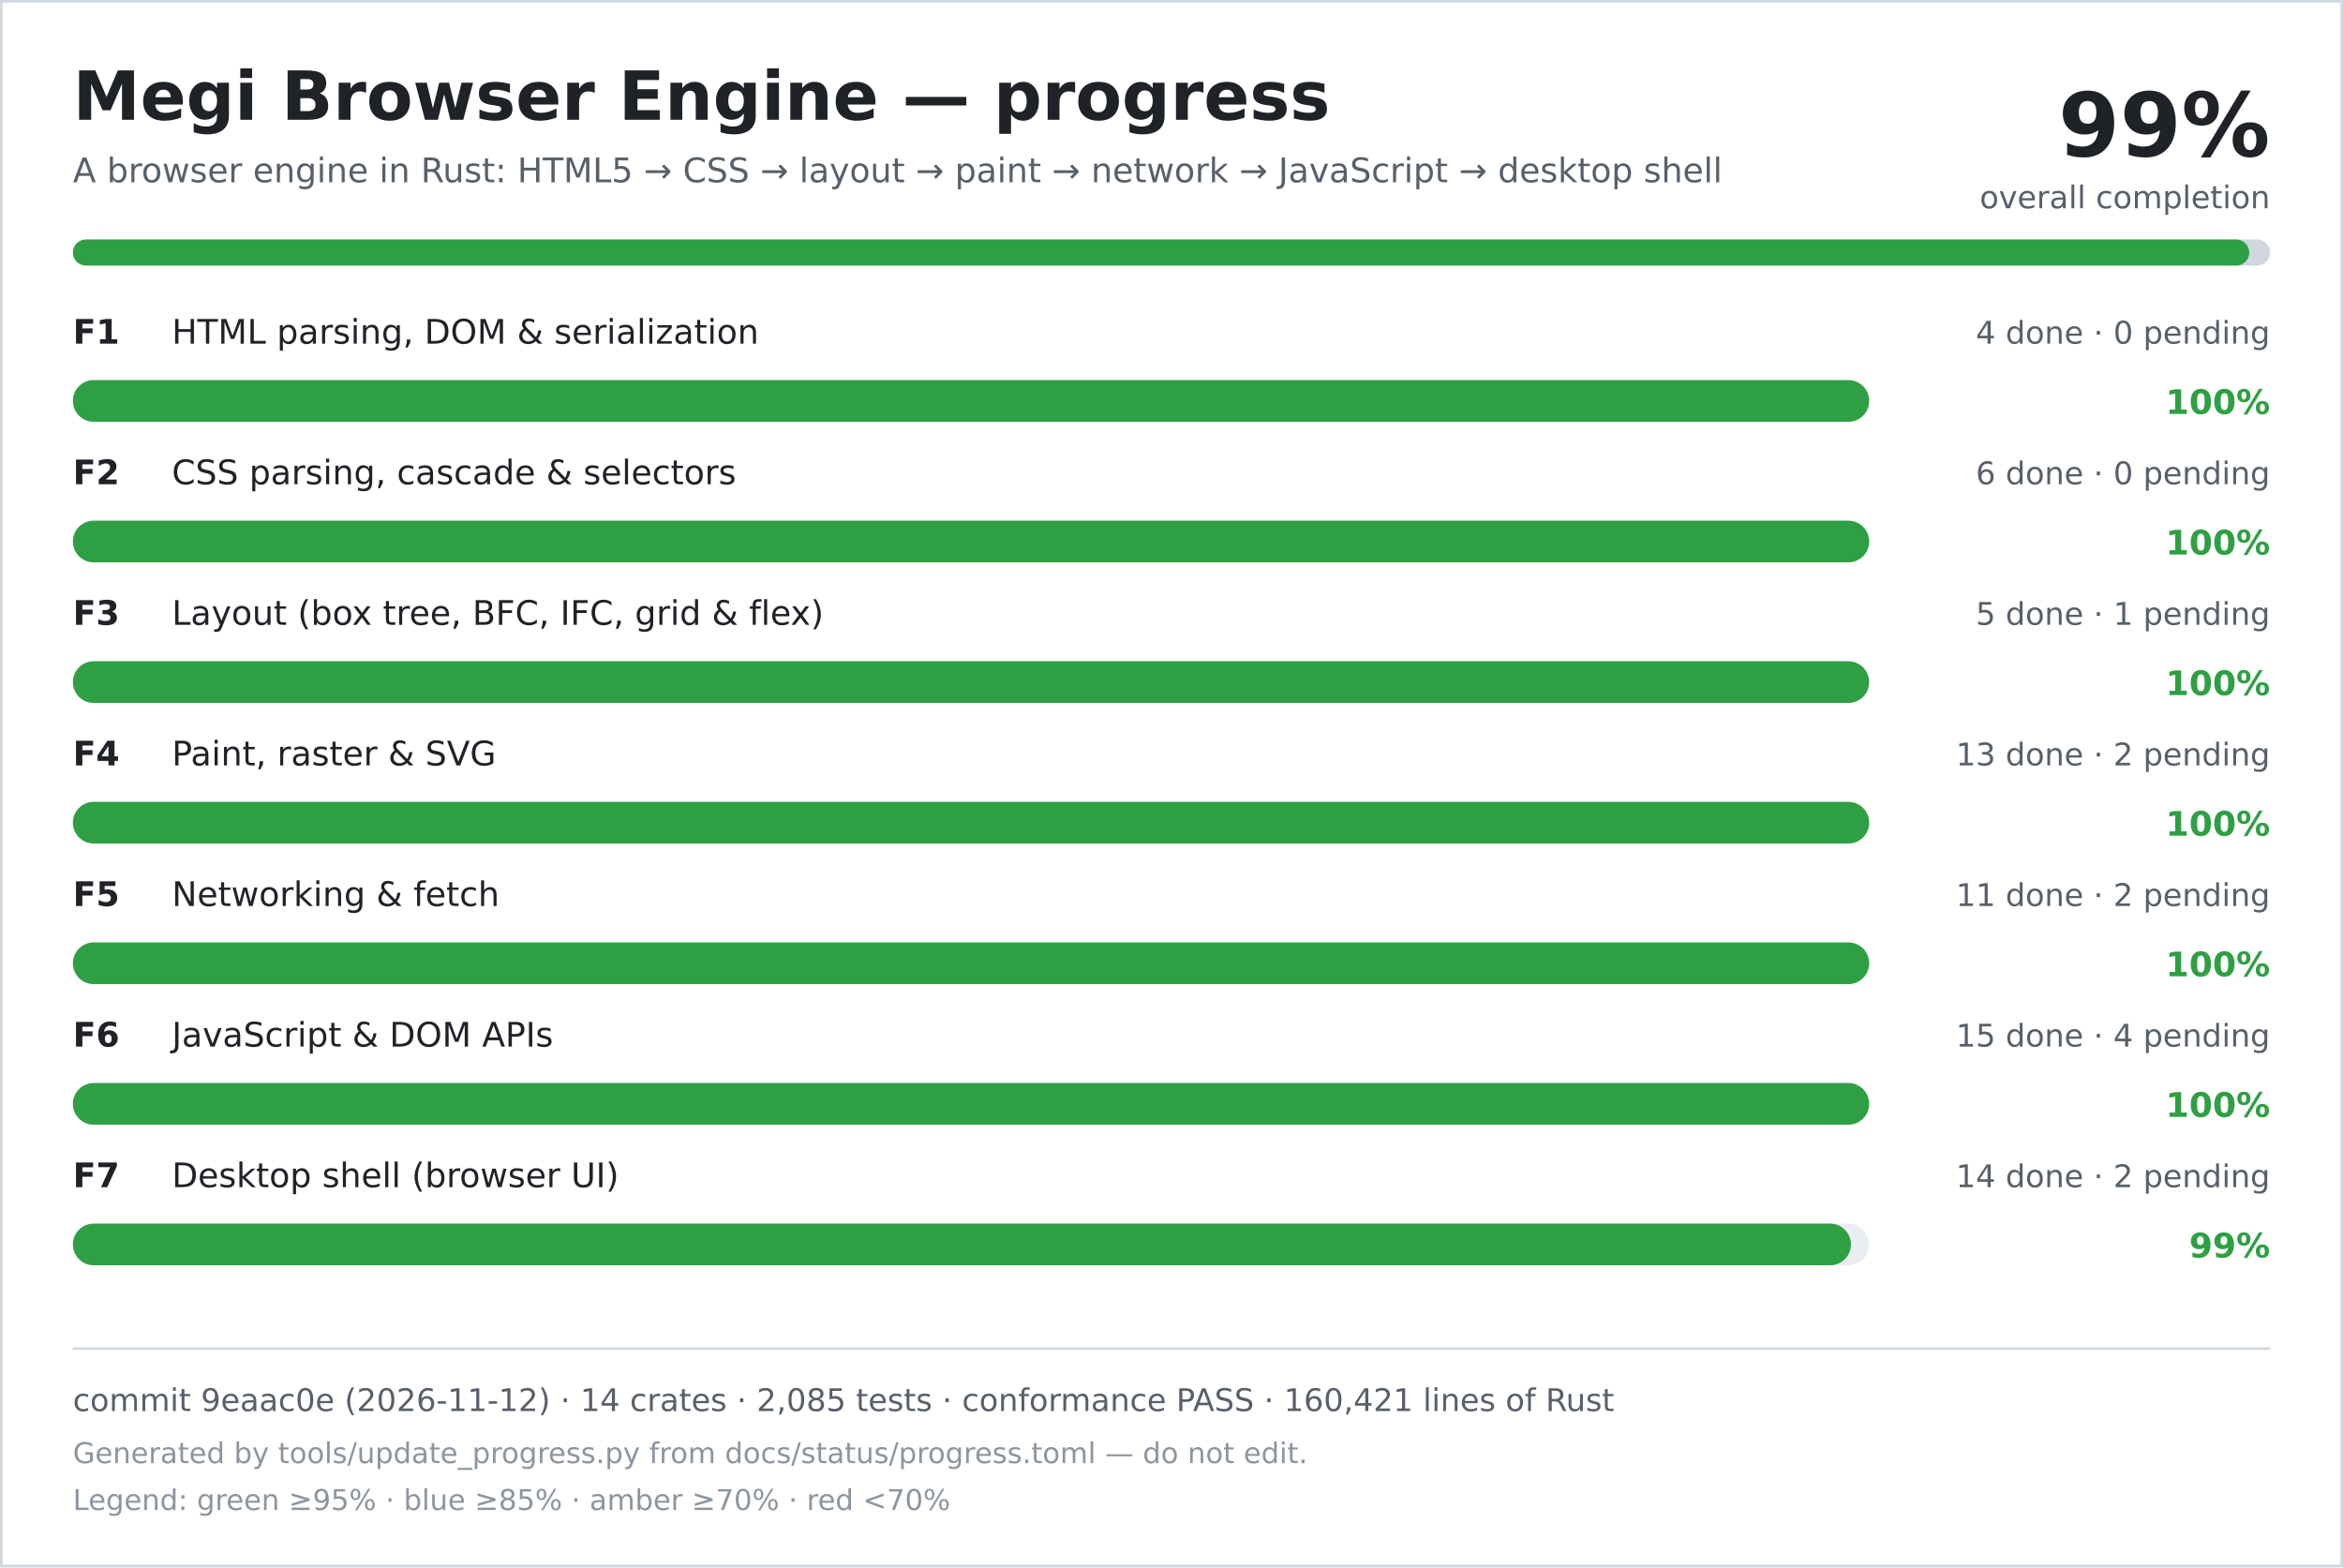
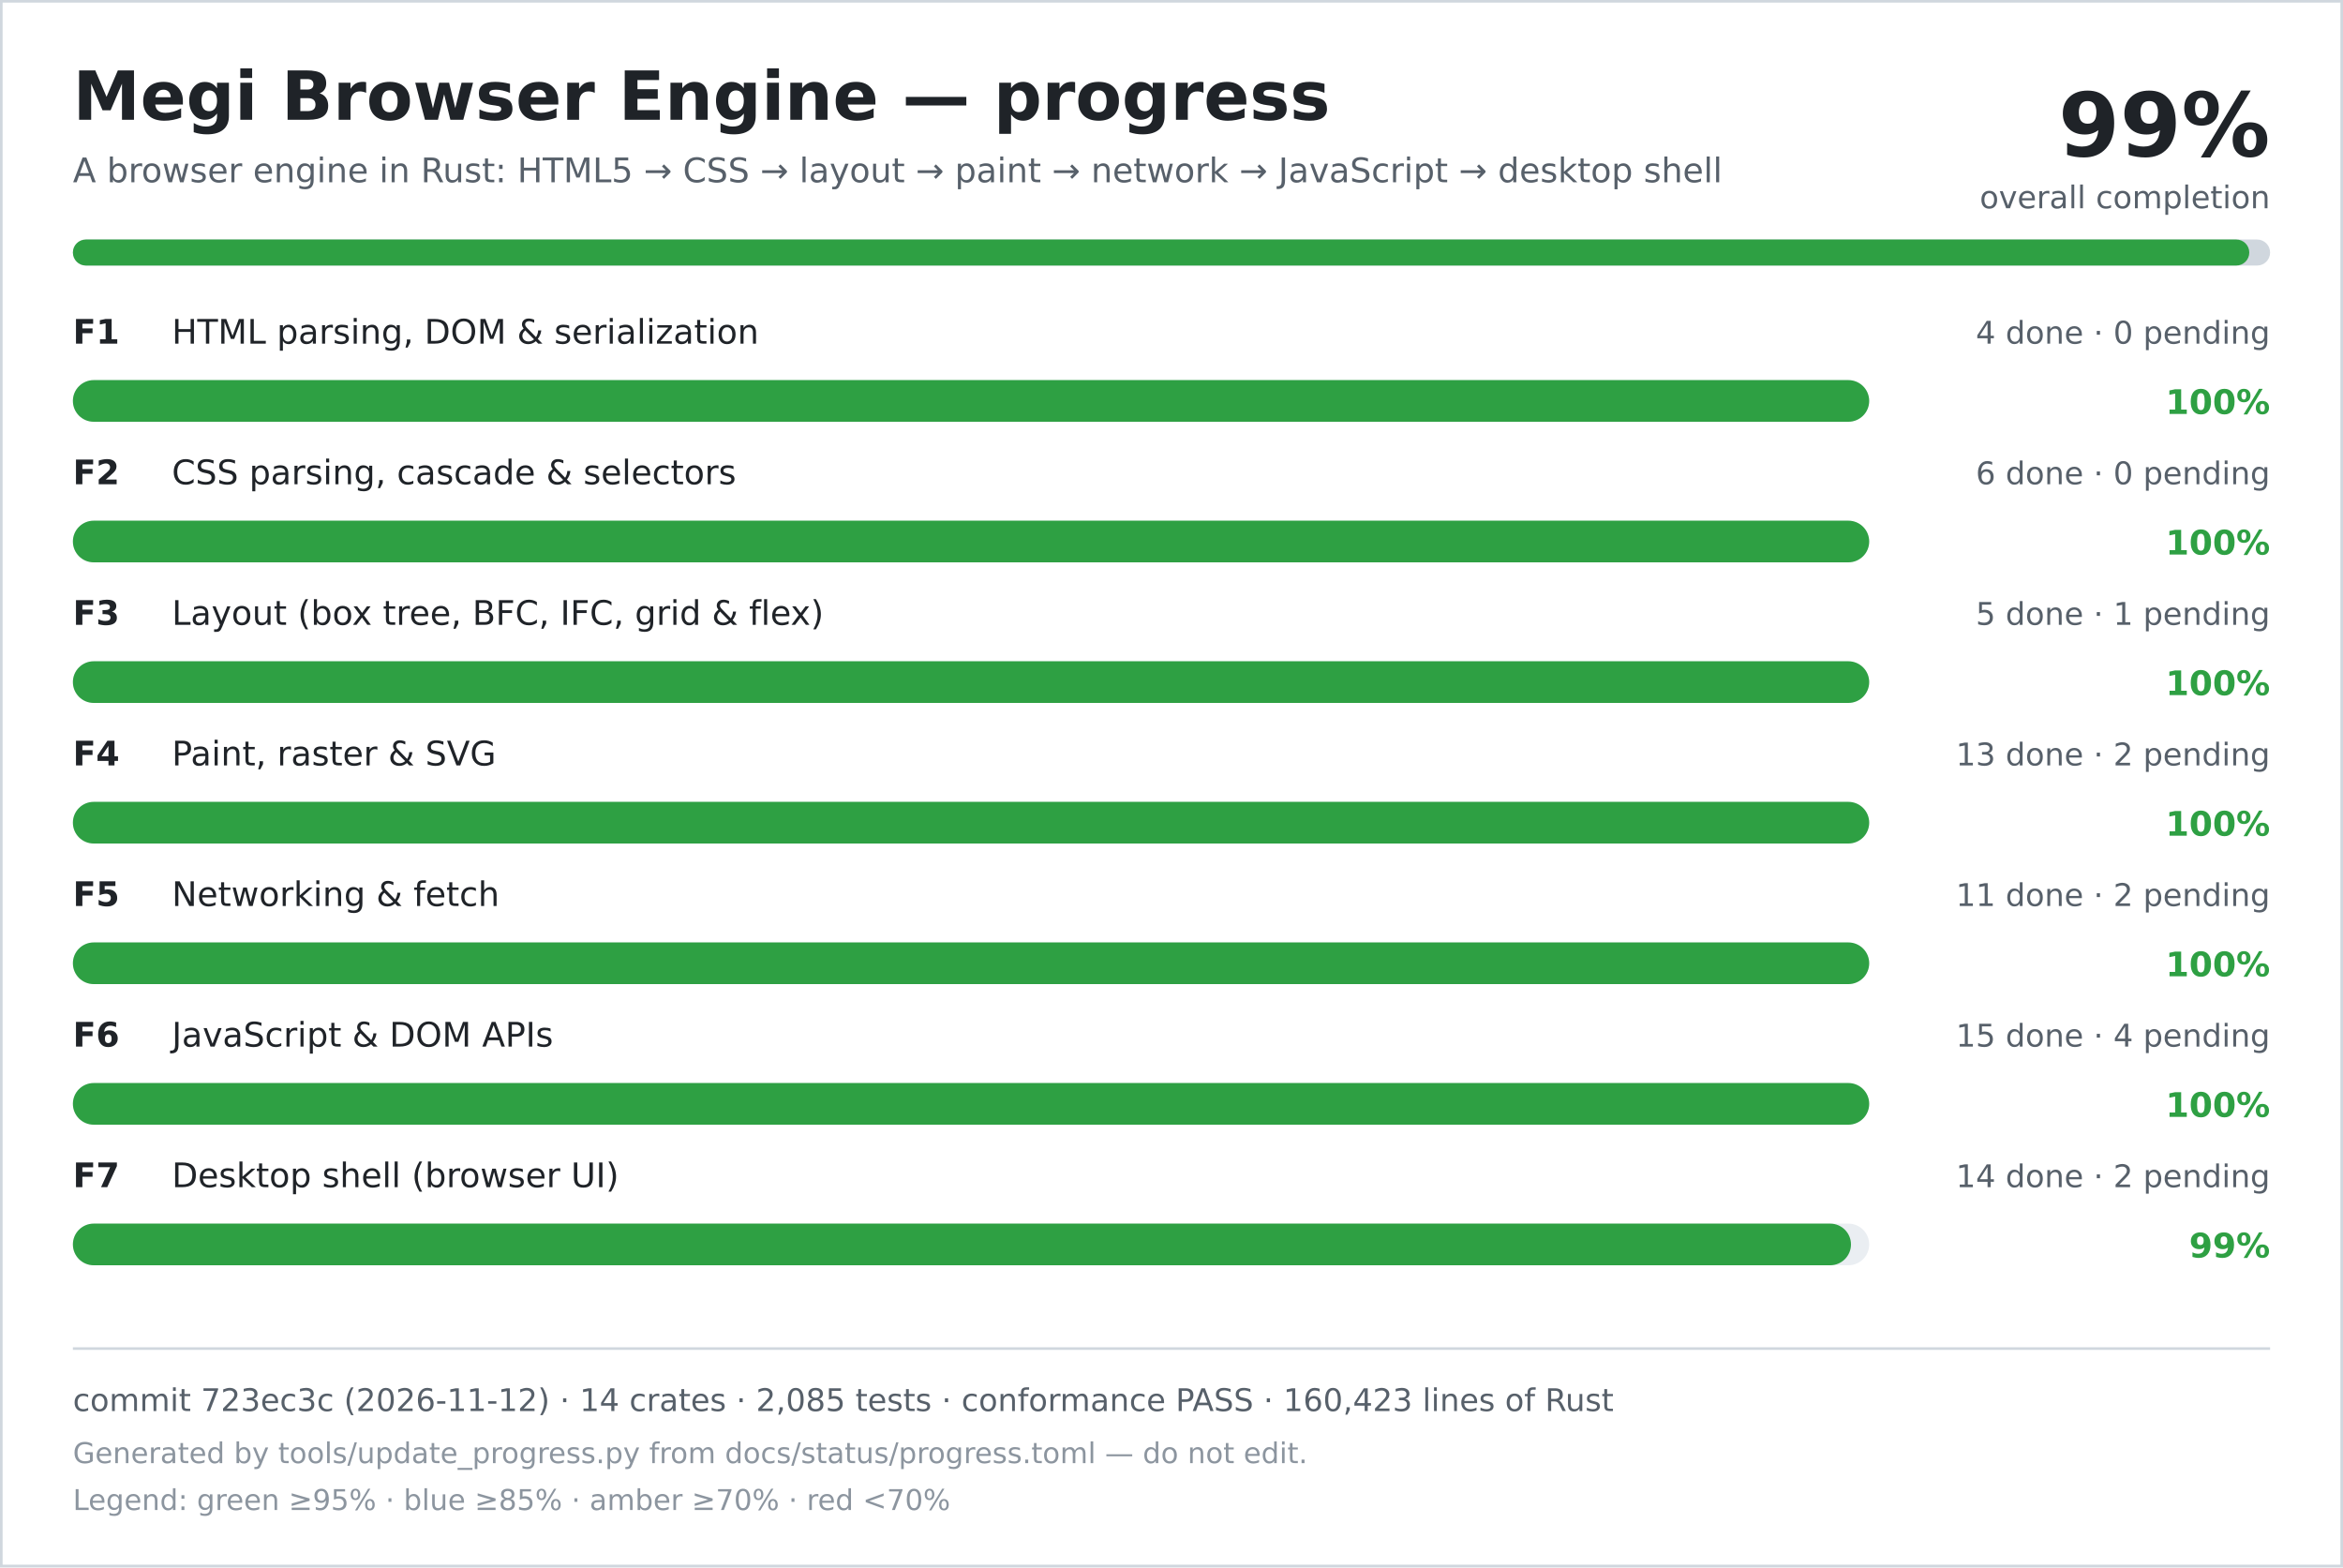
<svg xmlns="http://www.w3.org/2000/svg" width="900" height="602" viewBox="0 0 900 602" role="img" aria-labelledby="title desc">
  <rect width="900" height="602" fill="#ffffff" />
  <rect x="0.5" y="0.5" width="899" height="601" fill="none" stroke="#d0d7de" />
  <text x="28" y="46" font-family="DejaVu Sans, Verdana, sans-serif" font-size="26" font-weight="700" fill="#1f2328">Megi Browser Engine — progress</text>
  <text x="28" y="70" font-family="DejaVu Sans, Verdana, sans-serif" font-size="13" fill="#57606a">A browser engine in Rust: HTML5 → CSS → layout → paint → network → JavaScript → desktop shell</text>
  <text x="872" y="60" text-anchor="end" font-family="DejaVu Sans, Verdana, sans-serif" font-size="34" font-weight="700" fill="#1f2328">99%</text>
  <text x="872" y="80" text-anchor="end" font-family="DejaVu Sans, Verdana, sans-serif" font-size="12" fill="#57606a">overall completion</text>
  <rect x="28" y="92" width="844" height="10" rx="5" fill="#d0d7de" />
  <rect x="28" y="92" width="836" height="10" rx="5" fill="#2ea043" />
  <text x="28" y="132" font-family="DejaVu Sans, Verdana, sans-serif" font-size="13" font-weight="700" fill="#1f2328">F1</text>
  <text x="66" y="132" font-family="DejaVu Sans, Verdana, sans-serif" font-size="13" fill="#1f2328">HTML parsing, DOM &amp; serialization</text>
  <text x="872" y="132" text-anchor="end" font-family="DejaVu Sans, Verdana, sans-serif" font-size="12" fill="#57606a">4 done · 0 pending</text>
  <rect x="28" y="146" width="690" height="16" rx="8" fill="#eaeef2" />
  <rect x="28" y="146" width="690" height="16" rx="8" fill="#2ea043" />
  <text x="872" y="159" text-anchor="end" font-family="DejaVu Sans, Verdana, sans-serif" font-size="13" font-weight="700" fill="#2ea043">100%</text>
  <text x="28" y="186" font-family="DejaVu Sans, Verdana, sans-serif" font-size="13" font-weight="700" fill="#1f2328">F2</text>
  <text x="66" y="186" font-family="DejaVu Sans, Verdana, sans-serif" font-size="13" fill="#1f2328">CSS parsing, cascade &amp; selectors</text>
  <text x="872" y="186" text-anchor="end" font-family="DejaVu Sans, Verdana, sans-serif" font-size="12" fill="#57606a">6 done · 0 pending</text>
  <rect x="28" y="200" width="690" height="16" rx="8" fill="#eaeef2" />
  <rect x="28" y="200" width="690" height="16" rx="8" fill="#2ea043" />
  <text x="872" y="213" text-anchor="end" font-family="DejaVu Sans, Verdana, sans-serif" font-size="13" font-weight="700" fill="#2ea043">100%</text>
  <text x="28" y="240" font-family="DejaVu Sans, Verdana, sans-serif" font-size="13" font-weight="700" fill="#1f2328">F3</text>
  <text x="66" y="240" font-family="DejaVu Sans, Verdana, sans-serif" font-size="13" fill="#1f2328">Layout (box tree, BFC, IFC, grid &amp; flex)</text>
  <text x="872" y="240" text-anchor="end" font-family="DejaVu Sans, Verdana, sans-serif" font-size="12" fill="#57606a">5 done · 1 pending</text>
  <rect x="28" y="254" width="690" height="16" rx="8" fill="#eaeef2" />
  <rect x="28" y="254" width="690" height="16" rx="8" fill="#2ea043" />
  <text x="872" y="267" text-anchor="end" font-family="DejaVu Sans, Verdana, sans-serif" font-size="13" font-weight="700" fill="#2ea043">100%</text>
  <text x="28" y="294" font-family="DejaVu Sans, Verdana, sans-serif" font-size="13" font-weight="700" fill="#1f2328">F4</text>
  <text x="66" y="294" font-family="DejaVu Sans, Verdana, sans-serif" font-size="13" fill="#1f2328">Paint, raster &amp; SVG</text>
  <text x="872" y="294" text-anchor="end" font-family="DejaVu Sans, Verdana, sans-serif" font-size="12" fill="#57606a">13 done · 2 pending</text>
  <rect x="28" y="308" width="690" height="16" rx="8" fill="#eaeef2" />
  <rect x="28" y="308" width="690" height="16" rx="8" fill="#2ea043" />
  <text x="872" y="321" text-anchor="end" font-family="DejaVu Sans, Verdana, sans-serif" font-size="13" font-weight="700" fill="#2ea043">100%</text>
  <text x="28" y="348" font-family="DejaVu Sans, Verdana, sans-serif" font-size="13" font-weight="700" fill="#1f2328">F5</text>
  <text x="66" y="348" font-family="DejaVu Sans, Verdana, sans-serif" font-size="13" fill="#1f2328">Networking &amp; fetch</text>
  <text x="872" y="348" text-anchor="end" font-family="DejaVu Sans, Verdana, sans-serif" font-size="12" fill="#57606a">11 done · 2 pending</text>
  <rect x="28" y="362" width="690" height="16" rx="8" fill="#eaeef2" />
  <rect x="28" y="362" width="690" height="16" rx="8" fill="#2ea043" />
  <text x="872" y="375" text-anchor="end" font-family="DejaVu Sans, Verdana, sans-serif" font-size="13" font-weight="700" fill="#2ea043">100%</text>
  <text x="28" y="402" font-family="DejaVu Sans, Verdana, sans-serif" font-size="13" font-weight="700" fill="#1f2328">F6</text>
  <text x="66" y="402" font-family="DejaVu Sans, Verdana, sans-serif" font-size="13" fill="#1f2328">JavaScript &amp; DOM APIs</text>
  <text x="872" y="402" text-anchor="end" font-family="DejaVu Sans, Verdana, sans-serif" font-size="12" fill="#57606a">15 done · 4 pending</text>
  <rect x="28" y="416" width="690" height="16" rx="8" fill="#eaeef2" />
  <rect x="28" y="416" width="690" height="16" rx="8" fill="#2ea043" />
  <text x="872" y="429" text-anchor="end" font-family="DejaVu Sans, Verdana, sans-serif" font-size="13" font-weight="700" fill="#2ea043">100%</text>
  <text x="28" y="456" font-family="DejaVu Sans, Verdana, sans-serif" font-size="13" font-weight="700" fill="#1f2328">F7</text>
  <text x="66" y="456" font-family="DejaVu Sans, Verdana, sans-serif" font-size="13" fill="#1f2328">Desktop shell (browser UI)</text>
  <text x="872" y="456" text-anchor="end" font-family="DejaVu Sans, Verdana, sans-serif" font-size="12" fill="#57606a">14 done · 2 pending</text>
  <rect x="28" y="470" width="690" height="16" rx="8" fill="#eaeef2" />
  <rect x="28" y="470" width="683" height="16" rx="8" fill="#2ea043" />
  <text x="872" y="483" text-anchor="end" font-family="DejaVu Sans, Verdana, sans-serif" font-size="13" font-weight="700" fill="#2ea043">99%</text>
  <line x1="28" y1="518" x2="872" y2="518" stroke="#d0d7de" />
-   <text x="28" y="542" font-family="DejaVu Sans, Verdana, sans-serif" font-size="12" fill="#57606a">commit 9eaac0e (2026-11-12) · 14 crates · 2,085 tests · conformance PASS · 160,421 lines of Rust</text>
+   <text x="28" y="542" font-family="DejaVu Sans, Verdana, sans-serif" font-size="12" fill="#57606a">commit 723ec3c (2026-11-12) · 14 crates · 2,085 tests · conformance PASS · 160,423 lines of Rust</text>
  <text x="28" y="562" font-family="DejaVu Sans, Verdana, sans-serif" font-size="11" fill="#8c959f">Generated by tools/update_progress.py from docs/status/progress.toml — do not edit.</text>
  <text x="28" y="580" font-family="DejaVu Sans, Verdana, sans-serif" font-size="11" fill="#8c959f">Legend: green ≥95% · blue ≥85% · amber ≥70% · red &lt;70%</text>
</svg>
